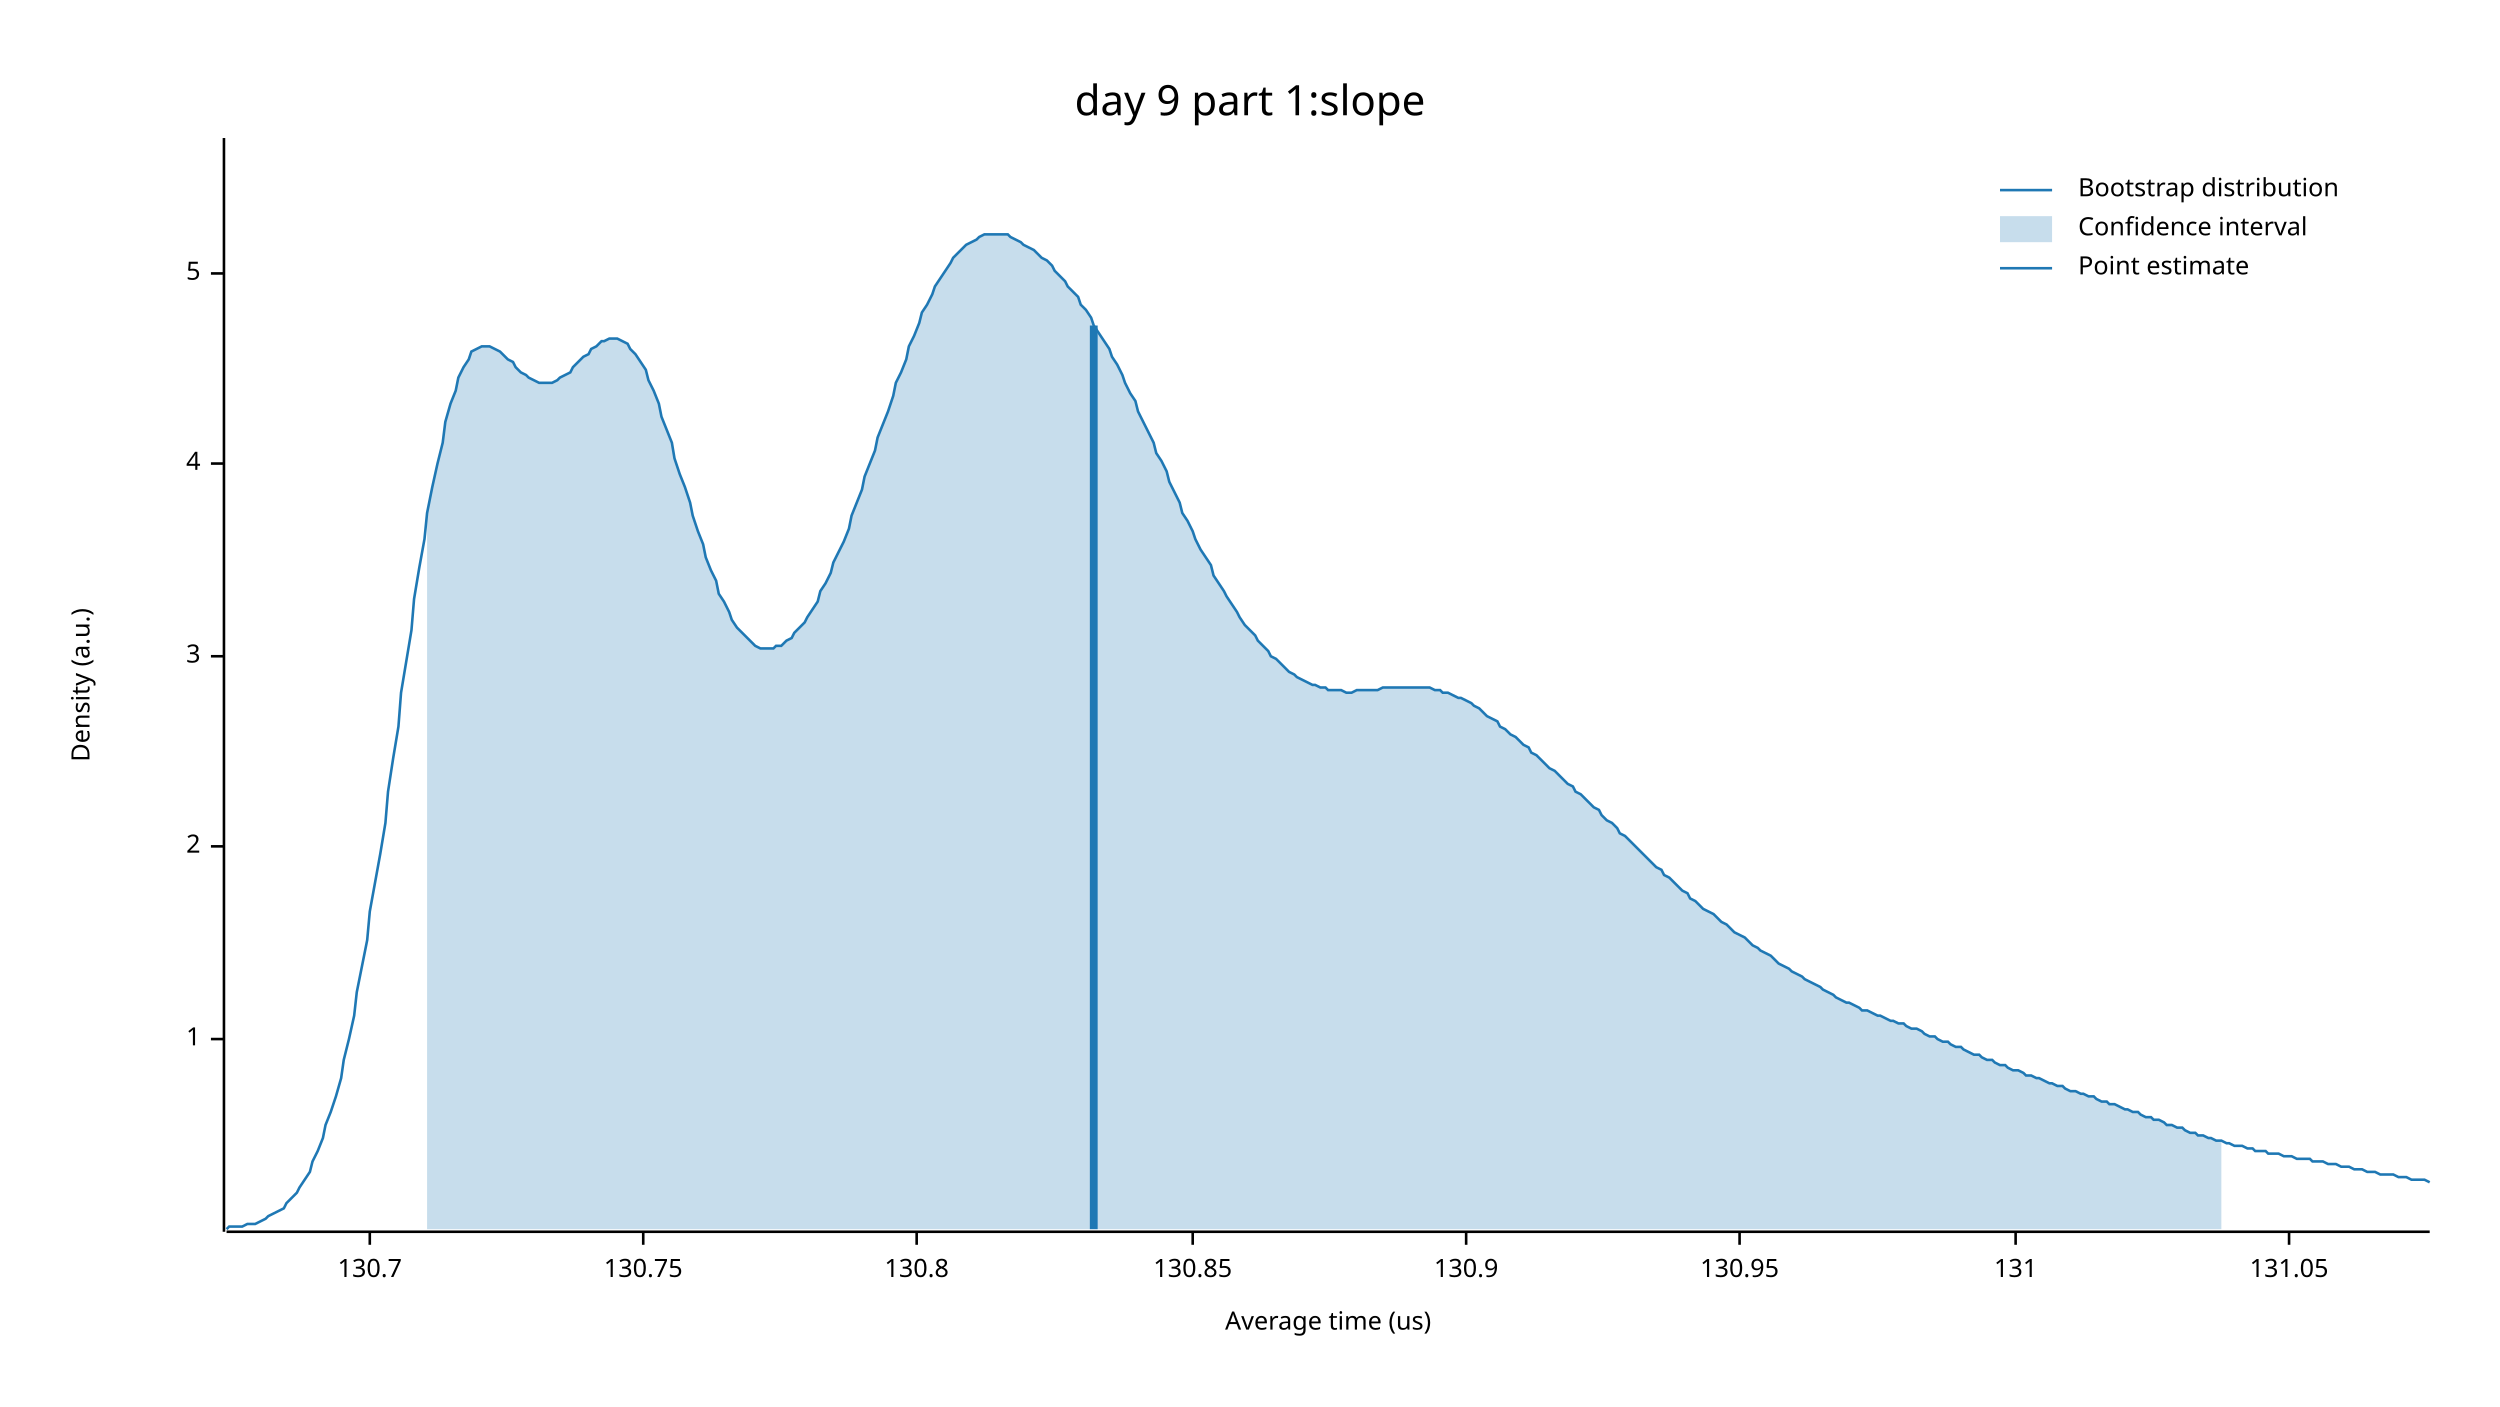
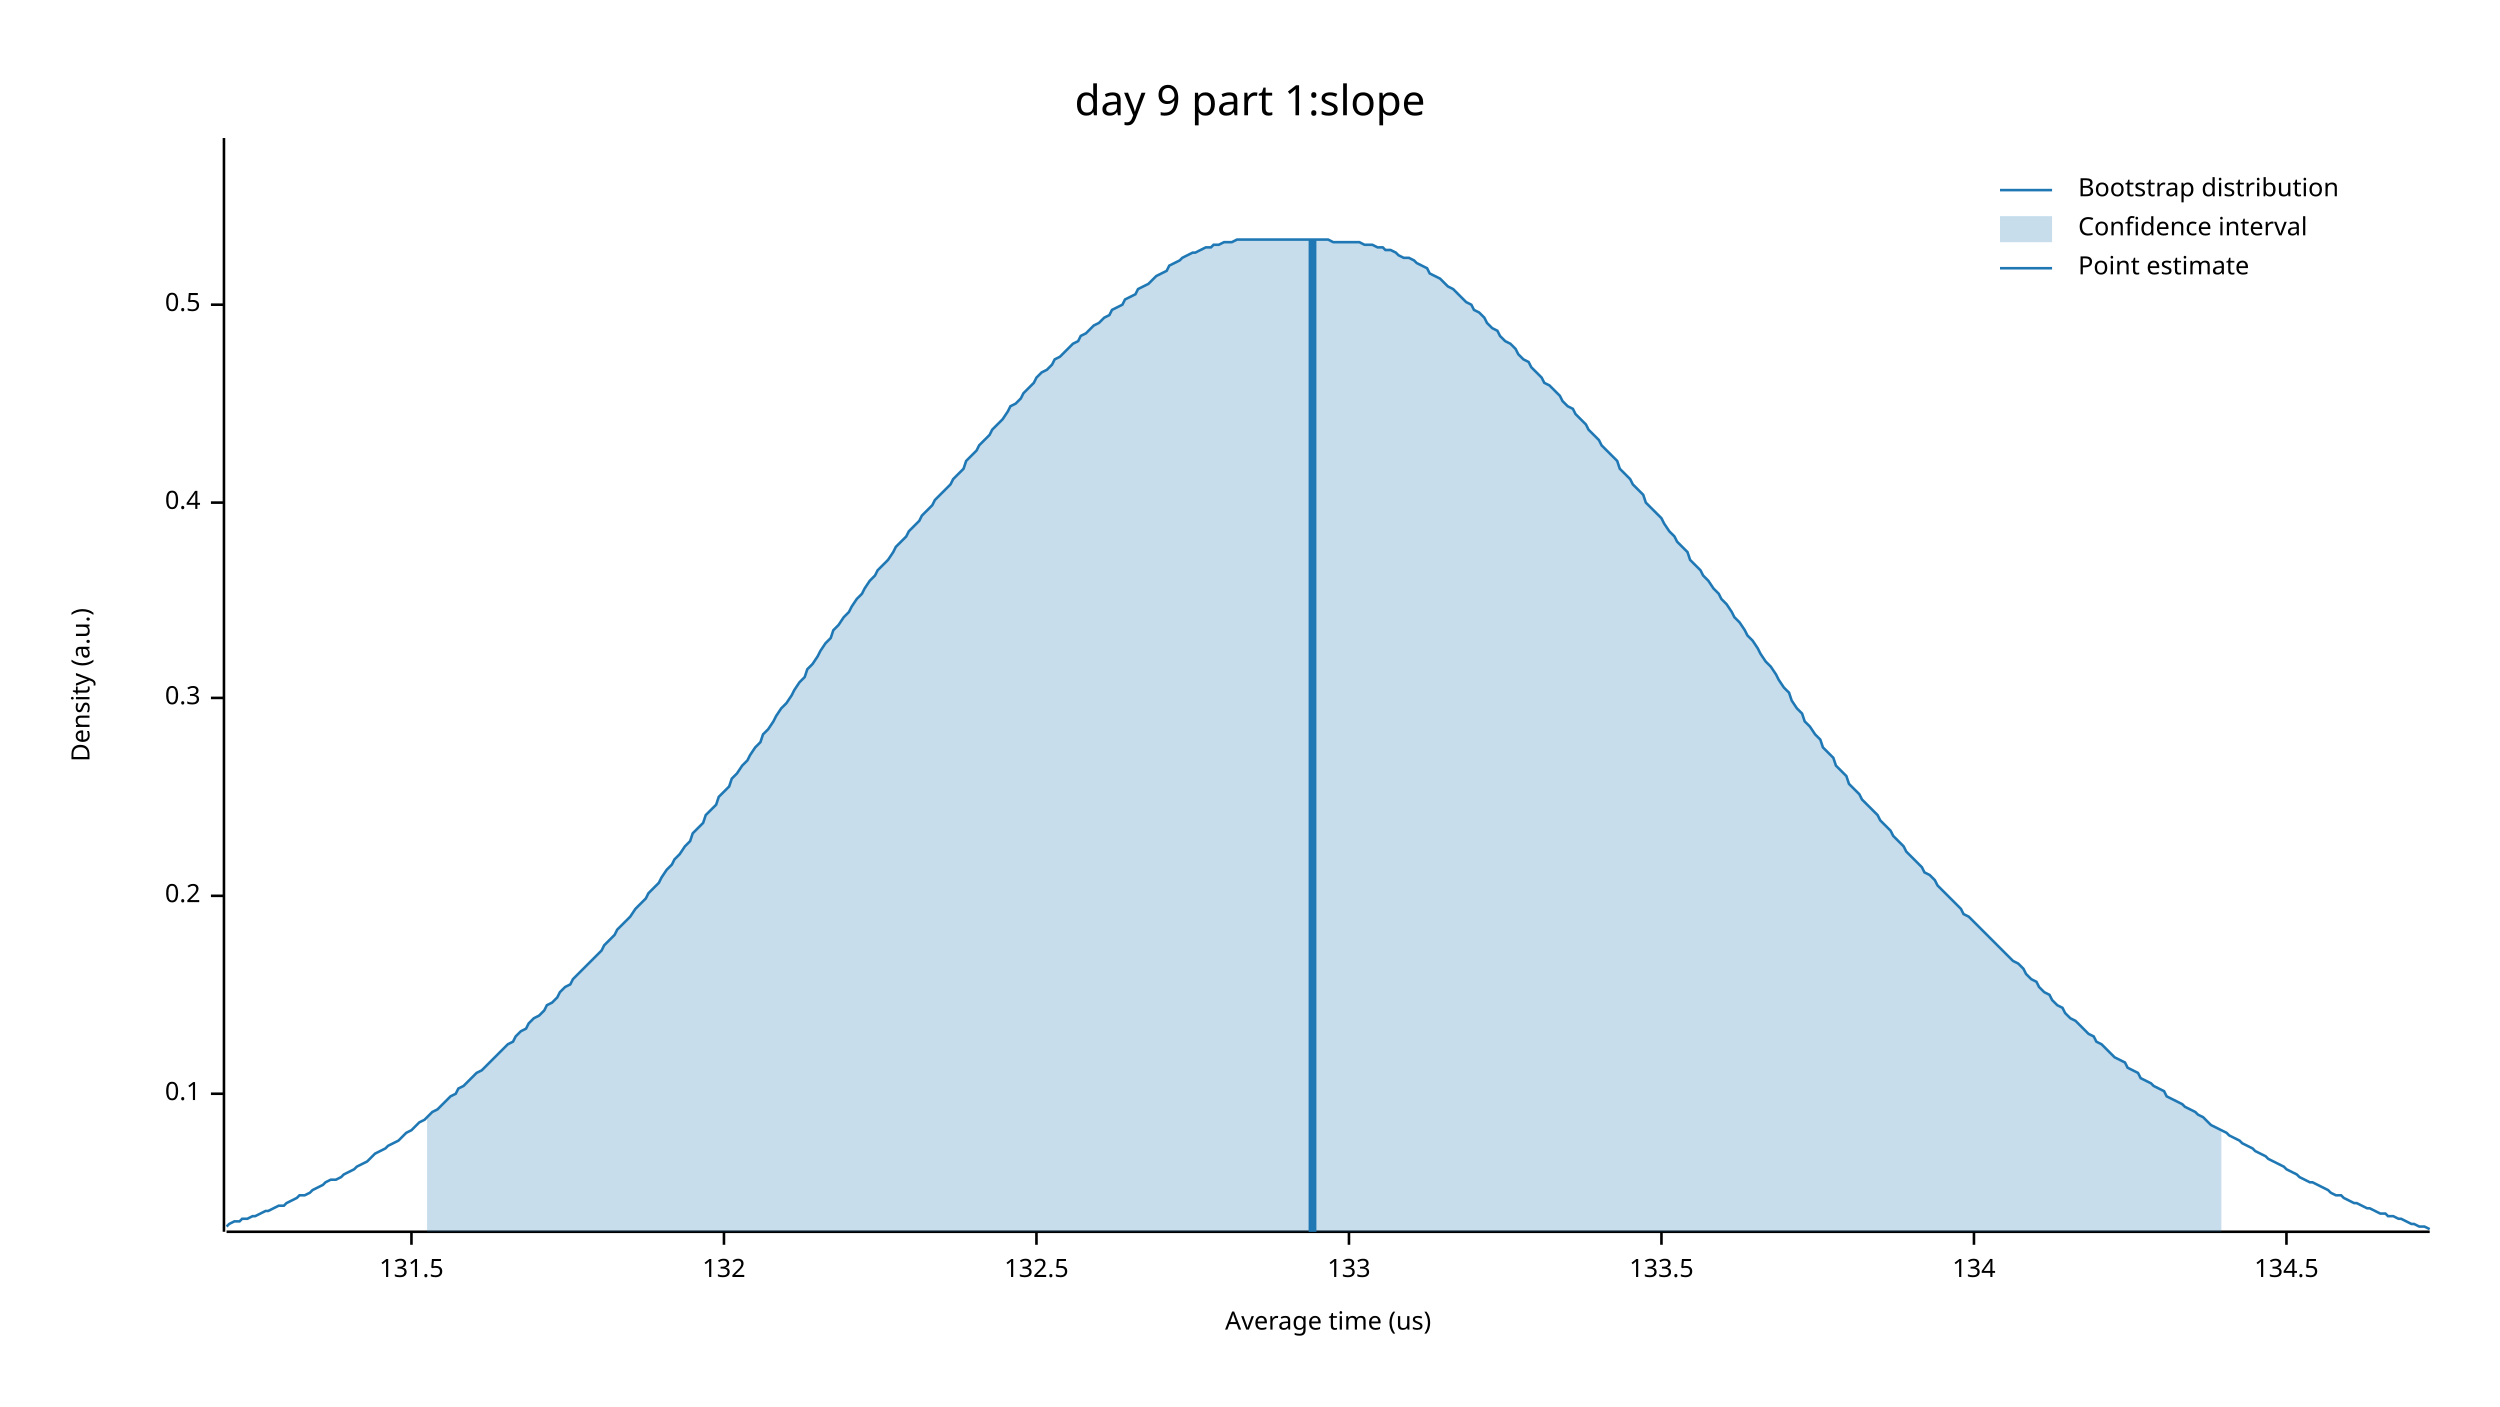
<svg xmlns="http://www.w3.org/2000/svg" width="960" height="540" viewBox="0 0 960 540">
  <text x="480" y="32" dy="0.76em" text-anchor="middle" font-family="sans-serif" font-size="16.129" opacity="1" fill="#000000">
day 9 part 1:slope
</text>
  <text x="27" y="263" dy="0.76em" text-anchor="middle" font-family="sans-serif" font-size="9.677" opacity="1" fill="#000000" transform="rotate(270, 27, 263)">
Density (a.u.)
</text>
  <text x="510" y="513" dy="-0.5ex" text-anchor="middle" font-family="sans-serif" font-size="9.677" opacity="1" fill="#000000">
Average time (us)
</text>
  <polyline fill="none" opacity="1" stroke="#000000" stroke-width="1" points="86,53 86,473 " />
-   <text x="77" y="399" dy="0.5ex" text-anchor="end" font-family="sans-serif" font-size="9.677" opacity="1" fill="#000000">
- 1
+   <text x="77" y="420" dy="0.5ex" text-anchor="end" font-family="sans-serif" font-size="9.677" opacity="1" fill="#000000">
+ 0.1
</text>
-   <polyline fill="none" opacity="1" stroke="#000000" stroke-width="1" points="81,399 86,399 " />
-   <text x="77" y="325" dy="0.5ex" text-anchor="end" font-family="sans-serif" font-size="9.677" opacity="1" fill="#000000">
- 2
+   <polyline fill="none" opacity="1" stroke="#000000" stroke-width="1" points="81,420 86,420 " />
+   <text x="77" y="344" dy="0.5ex" text-anchor="end" font-family="sans-serif" font-size="9.677" opacity="1" fill="#000000">
+ 0.2
</text>
-   <polyline fill="none" opacity="1" stroke="#000000" stroke-width="1" points="81,325 86,325 " />
-   <text x="77" y="252" dy="0.5ex" text-anchor="end" font-family="sans-serif" font-size="9.677" opacity="1" fill="#000000">
- 3
+   <polyline fill="none" opacity="1" stroke="#000000" stroke-width="1" points="81,344 86,344 " />
+   <text x="77" y="268" dy="0.5ex" text-anchor="end" font-family="sans-serif" font-size="9.677" opacity="1" fill="#000000">
+ 0.3
</text>
-   <polyline fill="none" opacity="1" stroke="#000000" stroke-width="1" points="81,252 86,252 " />
-   <text x="77" y="178" dy="0.5ex" text-anchor="end" font-family="sans-serif" font-size="9.677" opacity="1" fill="#000000">
- 4
+   <polyline fill="none" opacity="1" stroke="#000000" stroke-width="1" points="81,268 86,268 " />
+   <text x="77" y="193" dy="0.5ex" text-anchor="end" font-family="sans-serif" font-size="9.677" opacity="1" fill="#000000">
+ 0.4
</text>
-   <polyline fill="none" opacity="1" stroke="#000000" stroke-width="1" points="81,178 86,178 " />
-   <text x="77" y="105" dy="0.5ex" text-anchor="end" font-family="sans-serif" font-size="9.677" opacity="1" fill="#000000">
- 5
+   <polyline fill="none" opacity="1" stroke="#000000" stroke-width="1" points="81,193 86,193 " />
+   <text x="77" y="117" dy="0.5ex" text-anchor="end" font-family="sans-serif" font-size="9.677" opacity="1" fill="#000000">
+ 0.5
</text>
-   <polyline fill="none" opacity="1" stroke="#000000" stroke-width="1" points="81,105 86,105 " />
+   <polyline fill="none" opacity="1" stroke="#000000" stroke-width="1" points="81,117 86,117 " />
  <polyline fill="none" opacity="1" stroke="#000000" stroke-width="1" points="87,473 933,473 " />
-   <text x="142" y="483" dy="0.76em" text-anchor="middle" font-family="sans-serif" font-size="9.677" opacity="1" fill="#000000">
- 130.7
+   <text x="158" y="483" dy="0.76em" text-anchor="middle" font-family="sans-serif" font-size="9.677" opacity="1" fill="#000000">
+ 131.5
</text>
-   <polyline fill="none" opacity="1" stroke="#000000" stroke-width="1" points="142,473 142,478 " />
-   <text x="247" y="483" dy="0.76em" text-anchor="middle" font-family="sans-serif" font-size="9.677" opacity="1" fill="#000000">
- 130.75
+   <polyline fill="none" opacity="1" stroke="#000000" stroke-width="1" points="158,473 158,478 " />
+   <text x="278" y="483" dy="0.76em" text-anchor="middle" font-family="sans-serif" font-size="9.677" opacity="1" fill="#000000">
+ 132
</text>
-   <polyline fill="none" opacity="1" stroke="#000000" stroke-width="1" points="247,473 247,478 " />
-   <text x="352" y="483" dy="0.76em" text-anchor="middle" font-family="sans-serif" font-size="9.677" opacity="1" fill="#000000">
- 130.8
+   <polyline fill="none" opacity="1" stroke="#000000" stroke-width="1" points="278,473 278,478 " />
+   <text x="398" y="483" dy="0.76em" text-anchor="middle" font-family="sans-serif" font-size="9.677" opacity="1" fill="#000000">
+ 132.5
</text>
-   <polyline fill="none" opacity="1" stroke="#000000" stroke-width="1" points="352,473 352,478 " />
-   <text x="458" y="483" dy="0.76em" text-anchor="middle" font-family="sans-serif" font-size="9.677" opacity="1" fill="#000000">
- 130.85
+   <polyline fill="none" opacity="1" stroke="#000000" stroke-width="1" points="398,473 398,478 " />
+   <text x="518" y="483" dy="0.76em" text-anchor="middle" font-family="sans-serif" font-size="9.677" opacity="1" fill="#000000">
+ 133
</text>
-   <polyline fill="none" opacity="1" stroke="#000000" stroke-width="1" points="458,473 458,478 " />
-   <text x="563" y="483" dy="0.76em" text-anchor="middle" font-family="sans-serif" font-size="9.677" opacity="1" fill="#000000">
- 130.9
+   <polyline fill="none" opacity="1" stroke="#000000" stroke-width="1" points="518,473 518,478 " />
+   <text x="638" y="483" dy="0.76em" text-anchor="middle" font-family="sans-serif" font-size="9.677" opacity="1" fill="#000000">
+ 133.5
</text>
-   <polyline fill="none" opacity="1" stroke="#000000" stroke-width="1" points="563,473 563,478 " />
-   <text x="668" y="483" dy="0.76em" text-anchor="middle" font-family="sans-serif" font-size="9.677" opacity="1" fill="#000000">
- 130.95
+   <polyline fill="none" opacity="1" stroke="#000000" stroke-width="1" points="638,473 638,478 " />
+   <text x="758" y="483" dy="0.76em" text-anchor="middle" font-family="sans-serif" font-size="9.677" opacity="1" fill="#000000">
+ 134
</text>
-   <polyline fill="none" opacity="1" stroke="#000000" stroke-width="1" points="668,473 668,478 " />
-   <text x="774" y="483" dy="0.76em" text-anchor="middle" font-family="sans-serif" font-size="9.677" opacity="1" fill="#000000">
- 131
+   <polyline fill="none" opacity="1" stroke="#000000" stroke-width="1" points="758,473 758,478 " />
+   <text x="878" y="483" dy="0.76em" text-anchor="middle" font-family="sans-serif" font-size="9.677" opacity="1" fill="#000000">
+ 134.5
</text>
-   <polyline fill="none" opacity="1" stroke="#000000" stroke-width="1" points="774,473 774,478 " />
-   <text x="879" y="483" dy="0.76em" text-anchor="middle" font-family="sans-serif" font-size="9.677" opacity="1" fill="#000000">
- 131.05
- </text>
-   <polyline fill="none" opacity="1" stroke="#000000" stroke-width="1" points="879,473 879,478 " />
-   <polyline fill="none" opacity="1" stroke="#1F78B4" stroke-width="1" points="87,472 88,471 90,471 92,471 93,471 95,470 97,470 98,470 100,469 102,468 103,467 105,466 107,465 109,464 110,462 112,460 114,458 115,456 117,453 119,450 120,446 122,442 124,437 125,432 127,427 129,421 131,414 132,407 134,399 136,390 137,381 139,371 141,361 142,350 144,339 146,328 148,316 149,304 151,291 153,279 154,266 156,254 158,242 159,230 161,218 163,207 164,197 166,187 168,178 170,170 171,162 173,155 175,150 176,145 178,141 180,138 181,135 183,134 185,133 187,133 188,133 190,134 192,135 193,136 195,138 197,139 198,141 200,143 202,144 203,145 205,146 207,147 209,147 210,147 212,147 214,146 215,145 217,144 219,143 220,141 222,139 224,137 226,136 227,134 229,133 231,131 232,131 234,130 236,130 237,130 239,131 241,132 242,134 244,136 246,139 248,142 249,146 251,150 253,155 254,160 256,165 258,170 259,176 261,182 263,187 265,193 266,198 268,204 270,209 271,214 273,219 275,223 276,228 278,231 280,235 281,238 283,241 285,243 287,245 288,246 290,248 292,249 293,249 295,249 297,249 298,248 300,248 302,246 304,245 305,243 307,241 309,239 310,237 312,234 314,231 315,227 317,224 319,220 320,216 322,212 324,208 326,203 327,198 329,193 331,188 332,183 334,178 336,173 337,168 339,163 341,158 343,152 344,147 346,143 348,138 349,133 351,129 353,124 354,120 356,117 358,113 359,110 361,107 363,104 365,101 366,99 368,97 370,95 371,94 373,93 375,92 376,91 378,90 380,90 381,90 383,90 385,90 387,90 388,91 390,92 392,93 393,94 395,95 397,96 398,97 400,99 402,100 404,102 405,104 407,106 409,108 410,110 412,112 414,114 415,117 417,119 419,122 420,125 422,128 424,131 426,134 427,137 429,140 431,144 432,147 434,151 436,154 437,158 439,162 441,166 443,170 444,174 446,177 448,181 449,185 451,189 453,193 454,197 456,200 458,204 459,207 461,211 463,214 465,217 466,221 468,224 470,227 471,229 473,232 475,235 476,237 478,240 480,242 482,244 483,246 485,248 487,250 488,252 490,253 492,255 493,256 495,258 497,259 498,260 500,261 502,262 504,263 505,263 507,264 509,264 510,265 512,265 514,265 515,265 517,266 519,266 521,265 522,265 524,265 526,265 527,265 529,265 531,264 532,264 534,264 536,264 537,264 539,264 541,264 543,264 544,264 546,264 548,264 549,264 551,265 553,265 554,266 556,266 558,267 560,268 561,268 563,269 565,270 566,271 568,272 570,274 571,275 573,276 575,277 576,279 578,280 580,282 582,283 583,284 585,286 587,287 588,289 590,290 592,292 593,293 595,295 597,296 599,298 600,299 602,301 604,302 605,304 607,305 609,307 610,308 612,310 614,311 615,313 617,315 619,316 621,318 622,320 624,321 626,323 627,324 629,326 631,328 632,329 634,331 636,333 638,334 639,336 641,337 643,339 644,340 646,342 648,343 649,345 651,346 653,348 654,349 656,350 658,351 660,353 661,354 663,355 665,357 666,358 668,359 670,360 671,361 673,363 675,364 676,365 678,366 680,367 682,369 683,370 685,371 687,372 688,373 690,374 692,375 693,376 695,377 697,378 699,379 700,380 702,381 704,382 705,383 707,384 709,385 710,385 712,386 714,387 715,388 717,388 719,389 721,390 722,390 724,391 726,392 727,392 729,393 731,393 732,394 734,395 736,395 738,396 739,397 741,398 743,398 744,399 746,400 748,400 749,401 751,402 753,402 754,403 756,404 758,405 760,405 761,406 763,407 765,407 766,408 768,409 770,409 771,410 773,411 775,411 777,412 778,413 780,413 782,414 783,414 785,415 787,416 788,416 790,417 792,417 793,418 795,419 797,419 799,420 800,420 802,421 804,421 805,422 807,423 809,423 810,424 812,424 814,425 816,426 817,426 819,427 821,427 822,428 824,429 826,429 827,430 829,430 831,431 832,432 834,432 836,433 838,433 839,434 841,435 843,435 844,436 846,436 848,437 849,437 851,438 853,438 855,439 856,439 858,440 860,440 861,440 863,441 865,441 866,442 868,442 870,442 871,443 873,443 875,443 877,444 878,444 880,444 882,445 883,445 885,445 887,445 888,446 890,446 892,446 894,447 895,447 897,447 899,448 900,448 902,448 904,449 905,449 907,449 909,450 910,450 912,450 914,451 916,451 917,451 919,451 921,452 922,452 924,452 926,453 927,453 929,453 931,453 933,454 " />
-   <polygon opacity="0.25" fill="#1F78B4" points="164,197 166,187 168,178 170,170 171,162 173,155 175,150 176,145 178,141 180,138 181,135 183,134 185,133 187,133 188,133 190,134 192,135 193,136 195,138 197,139 198,141 200,143 202,144 203,145 205,146 207,147 209,147 210,147 212,147 214,146 215,145 217,144 219,143 220,141 222,139 224,137 226,136 227,134 229,133 231,131 232,131 234,130 236,130 237,130 239,131 241,132 242,134 244,136 246,139 248,142 249,146 251,150 253,155 254,160 256,165 258,170 259,176 261,182 263,187 265,193 266,198 268,204 270,209 271,214 273,219 275,223 276,228 278,231 280,235 281,238 283,241 285,243 287,245 288,246 290,248 292,249 293,249 295,249 297,249 298,248 300,248 302,246 304,245 305,243 307,241 309,239 310,237 312,234 314,231 315,227 317,224 319,220 320,216 322,212 324,208 326,203 327,198 329,193 331,188 332,183 334,178 336,173 337,168 339,163 341,158 343,152 344,147 346,143 348,138 349,133 351,129 353,124 354,120 356,117 358,113 359,110 361,107 363,104 365,101 366,99 368,97 370,95 371,94 373,93 375,92 376,91 378,90 380,90 381,90 383,90 385,90 387,90 388,91 390,92 392,93 393,94 395,95 397,96 398,97 400,99 402,100 404,102 405,104 407,106 409,108 410,110 412,112 414,114 415,117 417,119 419,122 420,125 422,128 424,131 426,134 427,137 429,140 431,144 432,147 434,151 436,154 437,158 439,162 441,166 443,170 444,174 446,177 448,181 449,185 451,189 453,193 454,197 456,200 458,204 459,207 461,211 463,214 465,217 466,221 468,224 470,227 471,229 473,232 475,235 476,237 478,240 480,242 482,244 483,246 485,248 487,250 488,252 490,253 492,255 493,256 495,258 497,259 498,260 500,261 502,262 504,263 505,263 507,264 509,264 510,265 512,265 514,265 515,265 517,266 519,266 521,265 522,265 524,265 526,265 527,265 529,265 531,264 532,264 534,264 536,264 537,264 539,264 541,264 543,264 544,264 546,264 548,264 549,264 551,265 553,265 554,266 556,266 558,267 560,268 561,268 563,269 565,270 566,271 568,272 570,274 571,275 573,276 575,277 576,279 578,280 580,282 582,283 583,284 585,286 587,287 588,289 590,290 592,292 593,293 595,295 597,296 599,298 600,299 602,301 604,302 605,304 607,305 609,307 610,308 612,310 614,311 615,313 617,315 619,316 621,318 622,320 624,321 626,323 627,324 629,326 631,328 632,329 634,331 636,333 638,334 639,336 641,337 643,339 644,340 646,342 648,343 649,345 651,346 653,348 654,349 656,350 658,351 660,353 661,354 663,355 665,357 666,358 668,359 670,360 671,361 673,363 675,364 676,365 678,366 680,367 682,369 683,370 685,371 687,372 688,373 690,374 692,375 693,376 695,377 697,378 699,379 700,380 702,381 704,382 705,383 707,384 709,385 710,385 712,386 714,387 715,388 717,388 719,389 721,390 722,390 724,391 726,392 727,392 729,393 731,393 732,394 734,395 736,395 738,396 739,397 741,398 743,398 744,399 746,400 748,400 749,401 751,402 753,402 754,403 756,404 758,405 760,405 761,406 763,407 765,407 766,408 768,409 770,409 771,410 773,411 775,411 777,412 778,413 780,413 782,414 783,414 785,415 787,416 788,416 790,417 792,417 793,418 795,419 797,419 799,420 800,420 802,421 804,421 805,422 807,423 809,423 810,424 812,424 814,425 816,426 817,426 819,427 821,427 822,428 824,429 826,429 827,430 829,430 831,431 832,432 834,432 836,433 838,433 839,434 841,435 843,435 844,436 846,436 848,437 849,437 851,438 853,438 853,472 164,472 " />
-   <polyline fill="none" opacity="1" stroke="#1F78B4" stroke-width="3" points="420,472 420,125 " />
+   <polyline fill="none" opacity="1" stroke="#000000" stroke-width="1" points="878,473 878,478 " />
+   <polyline fill="none" opacity="1" stroke="#1F78B4" stroke-width="1" points="87,471 88,470 90,469 92,469 93,468 95,468 97,467 98,467 100,466 102,465 103,465 105,464 107,463 109,463 110,462 112,461 114,460 115,459 117,459 119,458 120,457 122,456 124,455 125,454 127,453 129,453 131,452 132,451 134,450 136,449 137,448 139,447 141,446 142,445 144,443 146,442 148,441 149,440 151,439 153,438 154,437 156,435 158,434 159,433 161,431 163,430 164,429 166,427 168,426 170,424 171,423 173,421 175,420 176,418 178,417 180,415 181,414 183,412 185,411 187,409 188,408 190,406 192,404 193,403 195,401 197,400 198,398 200,396 202,395 203,393 205,391 207,390 209,388 210,386 212,385 214,383 215,381 217,379 219,378 220,376 222,374 224,372 226,370 227,369 229,367 231,365 232,363 234,361 236,359 237,357 239,355 241,353 242,352 244,349 246,347 248,345 249,343 251,341 253,339 254,337 256,334 258,332 259,330 261,328 263,325 265,323 266,320 268,318 270,316 271,313 273,311 275,309 276,306 278,304 280,302 281,299 283,297 285,294 287,292 288,290 290,287 292,285 293,282 295,280 297,277 298,275 300,272 302,270 304,267 305,265 307,262 309,260 310,257 312,255 314,252 315,250 317,247 319,245 320,242 322,240 324,237 326,235 327,233 329,230 331,228 332,226 334,223 336,221 337,219 339,217 341,215 343,212 344,210 346,208 348,206 349,204 351,202 353,200 354,198 356,196 358,194 359,192 361,190 363,188 365,186 366,184 368,182 370,180 371,177 373,175 375,173 376,171 378,169 380,167 381,165 383,163 385,161 387,158 388,156 390,155 392,153 393,151 395,149 397,147 398,145 400,143 402,142 404,140 405,138 407,137 409,135 410,134 412,132 414,131 415,129 417,128 419,126 420,125 422,124 424,122 426,121 427,119 429,118 431,117 432,115 434,114 436,113 437,111 439,110 441,109 443,107 444,106 446,105 448,104 449,102 451,101 453,100 454,99 456,98 458,97 459,97 461,96 463,95 465,95 466,94 468,94 470,93 471,93 473,93 475,92 476,92 478,92 480,92 482,92 483,92 485,92 487,92 488,92 490,92 492,92 493,92 495,92 497,92 498,92 500,92 502,92 504,92 505,92 507,92 509,92 510,92 512,93 514,93 515,93 517,93 519,93 521,93 522,93 524,94 526,94 527,94 529,95 531,95 532,96 534,96 536,97 537,98 539,99 541,99 543,100 544,101 546,102 548,103 549,105 551,106 553,107 554,108 556,110 558,111 560,113 561,114 563,116 565,117 566,119 568,120 570,122 571,124 573,126 575,127 576,129 578,131 580,132 582,134 583,136 585,138 587,139 588,141 590,143 592,145 593,147 595,148 597,150 599,152 600,154 602,156 604,157 605,159 607,161 609,163 610,165 612,167 614,169 615,171 617,173 619,175 621,177 622,180 624,182 626,184 627,186 629,188 631,190 632,193 634,195 636,197 638,199 639,201 641,204 643,206 644,208 646,210 648,212 649,215 651,217 653,219 654,221 656,223 658,226 660,228 661,230 663,232 665,235 666,237 668,239 670,242 671,244 673,246 675,249 676,251 678,254 680,256 682,259 683,261 685,264 687,266 688,269 690,272 692,274 693,277 695,279 697,282 699,284 700,287 702,289 704,291 705,294 707,296 709,298 710,301 712,303 714,305 715,307 717,309 719,311 721,313 722,315 724,317 726,319 727,321 729,323 731,325 732,327 734,329 736,331 738,333 739,335 741,336 743,338 744,340 746,342 748,344 749,345 751,347 753,349 754,351 756,352 758,354 760,356 761,357 763,359 765,361 766,362 768,364 770,366 771,367 773,369 775,370 777,372 778,374 780,376 782,377 783,379 785,381 787,382 788,384 790,386 792,387 793,389 795,391 797,392 799,394 800,395 802,397 804,398 805,400 807,401 809,403 810,404 812,406 814,407 816,408 817,410 819,411 821,412 822,414 824,415 826,416 827,417 829,418 831,419 832,421 834,422 836,423 838,424 839,425 841,426 843,427 844,428 846,429 848,431 849,432 851,433 853,434 855,435 856,436 858,437 860,438 861,439 863,440 865,441 866,442 868,443 870,444 871,445 873,446 875,447 877,448 878,449 880,450 882,451 883,452 885,453 887,454 888,454 890,455 892,456 894,457 895,458 897,459 899,459 900,460 902,461 904,462 905,462 907,463 909,464 910,464 912,465 914,466 916,466 917,467 919,467 921,468 922,468 924,469 926,470 927,470 929,471 931,471 933,472 " />
+   <polygon opacity="0.25" fill="#1F78B4" points="164,429 166,427 168,426 170,424 171,423 173,421 175,420 176,418 178,417 180,415 181,414 183,412 185,411 187,409 188,408 190,406 192,404 193,403 195,401 197,400 198,398 200,396 202,395 203,393 205,391 207,390 209,388 210,386 212,385 214,383 215,381 217,379 219,378 220,376 222,374 224,372 226,370 227,369 229,367 231,365 232,363 234,361 236,359 237,357 239,355 241,353 242,352 244,349 246,347 248,345 249,343 251,341 253,339 254,337 256,334 258,332 259,330 261,328 263,325 265,323 266,320 268,318 270,316 271,313 273,311 275,309 276,306 278,304 280,302 281,299 283,297 285,294 287,292 288,290 290,287 292,285 293,282 295,280 297,277 298,275 300,272 302,270 304,267 305,265 307,262 309,260 310,257 312,255 314,252 315,250 317,247 319,245 320,242 322,240 324,237 326,235 327,233 329,230 331,228 332,226 334,223 336,221 337,219 339,217 341,215 343,212 344,210 346,208 348,206 349,204 351,202 353,200 354,198 356,196 358,194 359,192 361,190 363,188 365,186 366,184 368,182 370,180 371,177 373,175 375,173 376,171 378,169 380,167 381,165 383,163 385,161 387,158 388,156 390,155 392,153 393,151 395,149 397,147 398,145 400,143 402,142 404,140 405,138 407,137 409,135 410,134 412,132 414,131 415,129 417,128 419,126 420,125 422,124 424,122 426,121 427,119 429,118 431,117 432,115 434,114 436,113 437,111 439,110 441,109 443,107 444,106 446,105 448,104 449,102 451,101 453,100 454,99 456,98 458,97 459,97 461,96 463,95 465,95 466,94 468,94 470,93 471,93 473,93 475,92 476,92 478,92 480,92 482,92 483,92 485,92 487,92 488,92 490,92 492,92 493,92 495,92 497,92 498,92 500,92 502,92 504,92 505,92 507,92 509,92 510,92 512,93 514,93 515,93 517,93 519,93 521,93 522,93 524,94 526,94 527,94 529,95 531,95 532,96 534,96 536,97 537,98 539,99 541,99 543,100 544,101 546,102 548,103 549,105 551,106 553,107 554,108 556,110 558,111 560,113 561,114 563,116 565,117 566,119 568,120 570,122 571,124 573,126 575,127 576,129 578,131 580,132 582,134 583,136 585,138 587,139 588,141 590,143 592,145 593,147 595,148 597,150 599,152 600,154 602,156 604,157 605,159 607,161 609,163 610,165 612,167 614,169 615,171 617,173 619,175 621,177 622,180 624,182 626,184 627,186 629,188 631,190 632,193 634,195 636,197 638,199 639,201 641,204 643,206 644,208 646,210 648,212 649,215 651,217 653,219 654,221 656,223 658,226 660,228 661,230 663,232 665,235 666,237 668,239 670,242 671,244 673,246 675,249 676,251 678,254 680,256 682,259 683,261 685,264 687,266 688,269 690,272 692,274 693,277 695,279 697,282 699,284 700,287 702,289 704,291 705,294 707,296 709,298 710,301 712,303 714,305 715,307 717,309 719,311 721,313 722,315 724,317 726,319 727,321 729,323 731,325 732,327 734,329 736,331 738,333 739,335 741,336 743,338 744,340 746,342 748,344 749,345 751,347 753,349 754,351 756,352 758,354 760,356 761,357 763,359 765,361 766,362 768,364 770,366 771,367 773,369 775,370 777,372 778,374 780,376 782,377 783,379 785,381 787,382 788,384 790,386 792,387 793,389 795,391 797,392 799,394 800,395 802,397 804,398 805,400 807,401 809,403 810,404 812,406 814,407 816,408 817,410 819,411 821,412 822,414 824,415 826,416 827,417 829,418 831,419 832,421 834,422 836,423 838,424 839,425 841,426 843,427 844,428 846,429 848,431 849,432 851,433 853,434 853,473 164,473 " />
+   <polyline fill="none" opacity="1" stroke="#1F78B4" stroke-width="3" points="504,473 504,92 " />
  <text x="798" y="68" dy="0.76em" text-anchor="start" font-family="sans-serif" font-size="9.677" opacity="1" fill="#000000">
Bootstrap distribution
</text>
  <text x="798" y="83" dy="0.76em" text-anchor="start" font-family="sans-serif" font-size="9.677" opacity="1" fill="#000000">
Confidence interval
</text>
  <text x="798" y="98" dy="0.76em" text-anchor="start" font-family="sans-serif" font-size="9.677" opacity="1" fill="#000000">
Point estimate
</text>
  <polyline fill="none" opacity="1" stroke="#1F78B4" stroke-width="1" points="768,73 788,73 " />
  <rect x="768" y="83" width="20" height="10" opacity="0.25" fill="#1F78B4" stroke="none" />
  <polyline fill="none" opacity="1" stroke="#1F78B4" stroke-width="1" points="768,103 788,103 " />
</svg>
